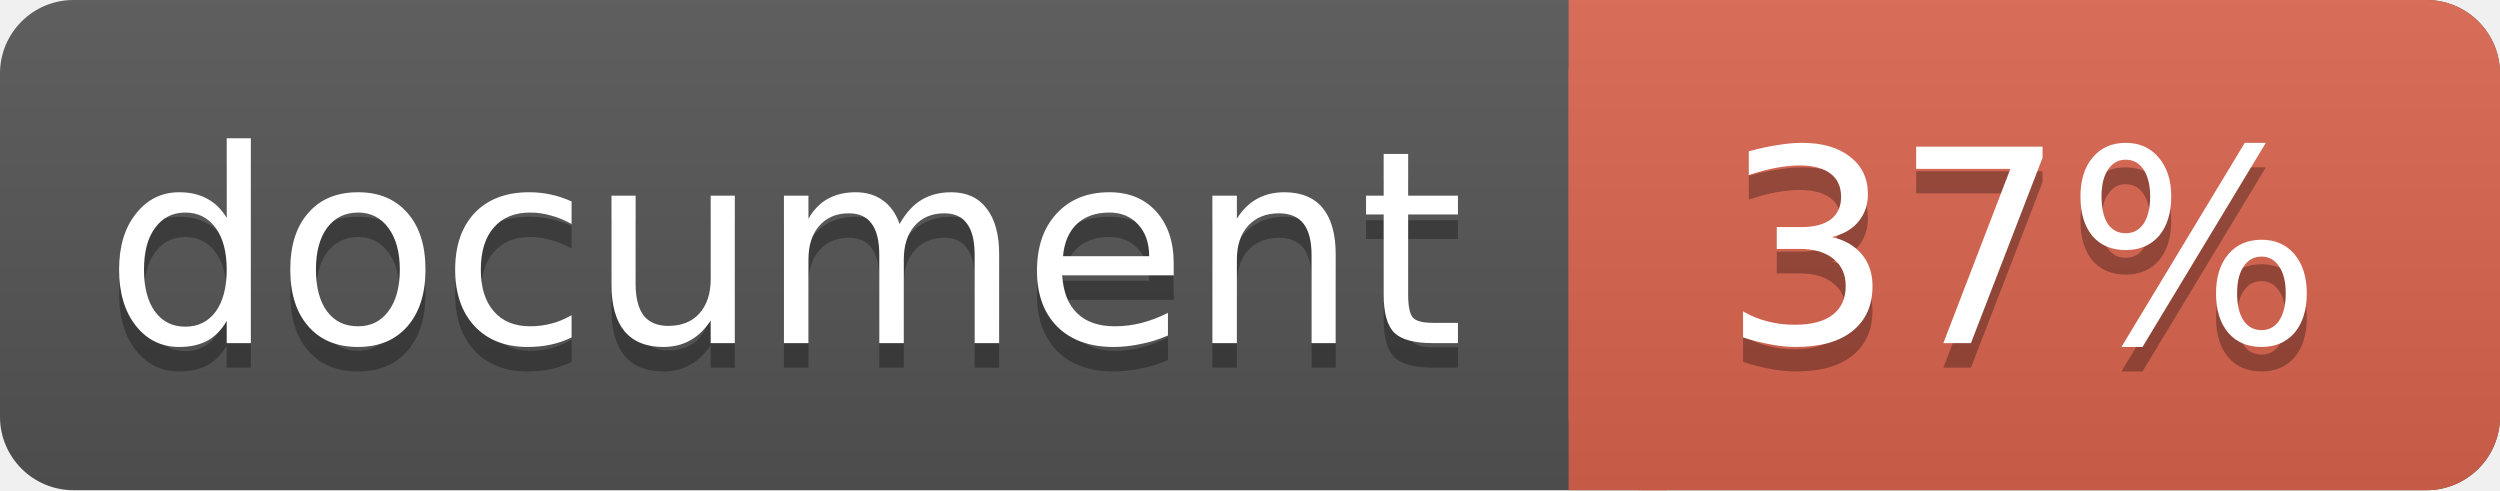
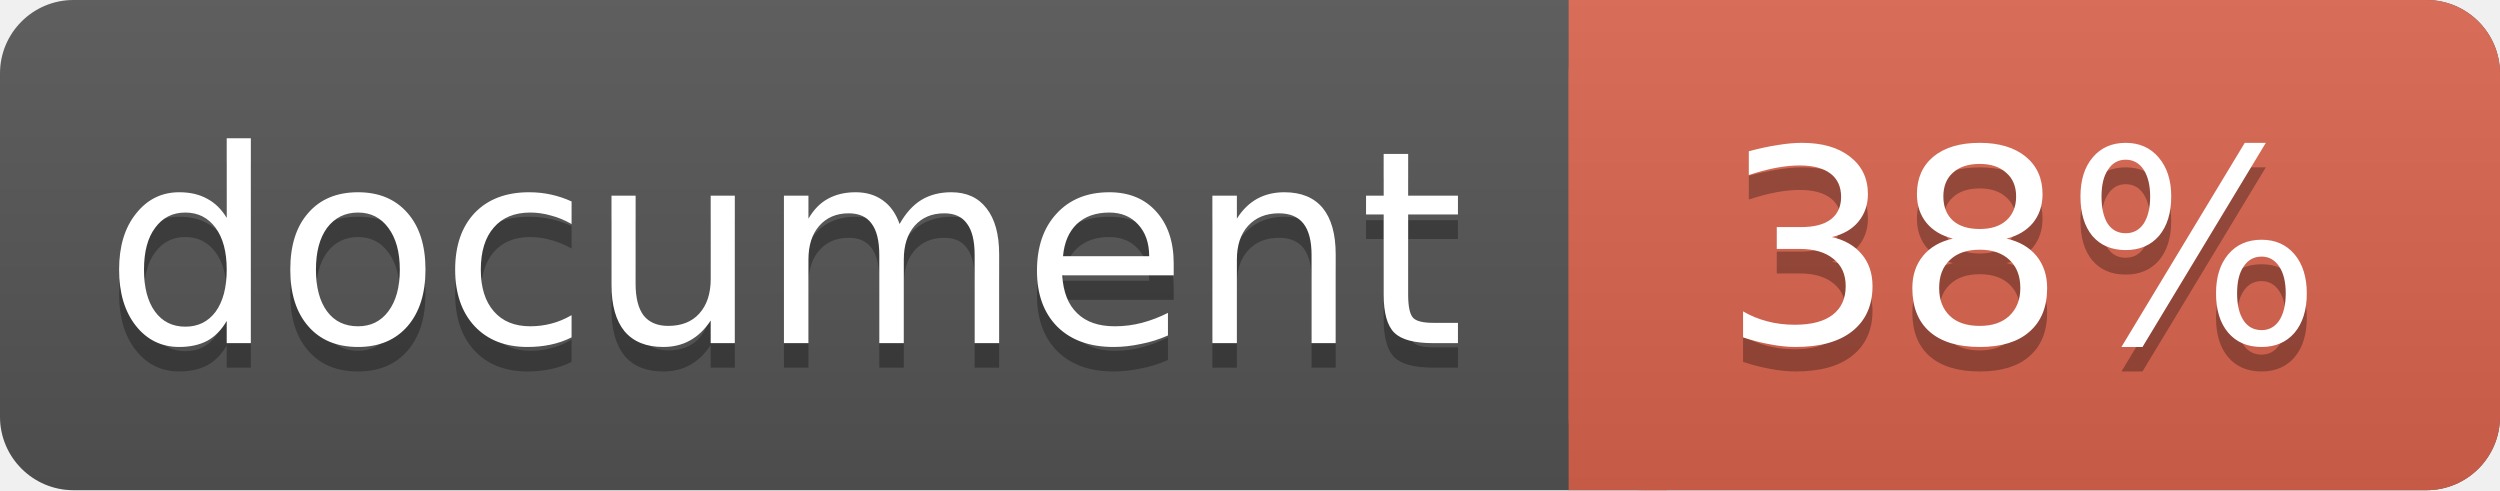
<svg xmlns="http://www.w3.org/2000/svg" width="102" height="20">
  <linearGradient id="a" x2="0" y2="100%">
    <stop offset="0" stop-color="#bbb" stop-opacity=".1" />
    <stop offset="1" stop-opacity=".1" />
  </linearGradient>
  <rect rx="3" width="102" height="20" fill="#555" />
  <rect rx="3" x="64" width="38" height="20" fill="#db654f" />
  <path fill="#db654f" d="M64 0h4v20h-4z" />
  <rect rx="3" width="102" height="20" fill="url(#a)" />
  <g fill="#fff" text-anchor="middle" font-family="DejaVu Sans,Verdana,Geneva,sans-serif" font-size="11">
    <text x="32" y="15" fill="#010101" fill-opacity=".3">document</text>
    <text x="32" y="14">document</text>
-     <text x="82.5" y="15" fill="#010101" fill-opacity=".3">37%</text>
-     <text x="82.5" y="14">37%</text>
+     <text x="82.5" y="15" fill="#010101" fill-opacity=".3">38%</text>
+     <text x="82.5" y="14">38%</text>
  </g>
</svg>
